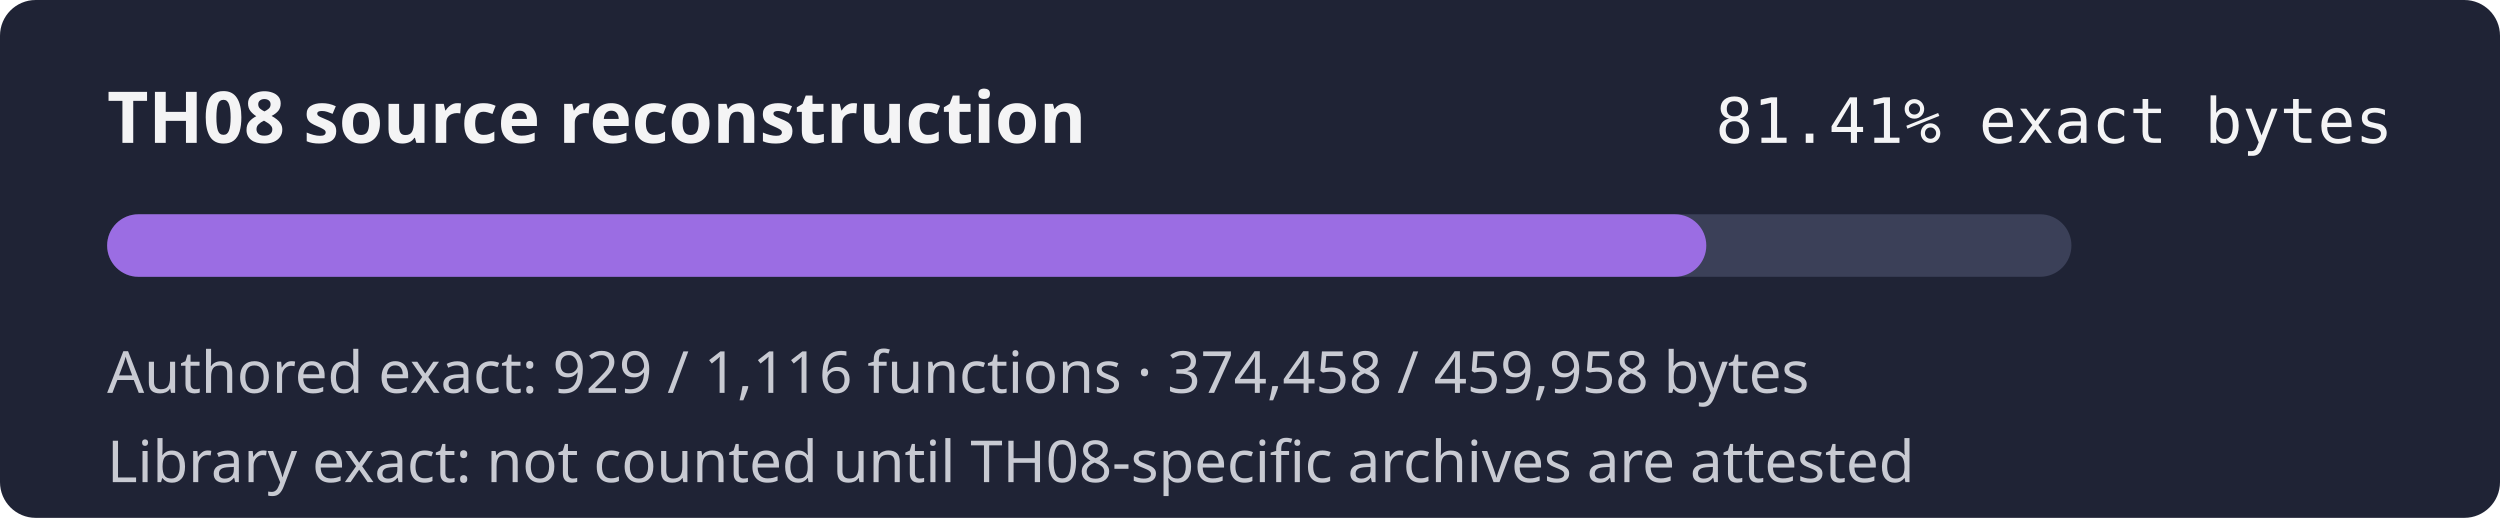
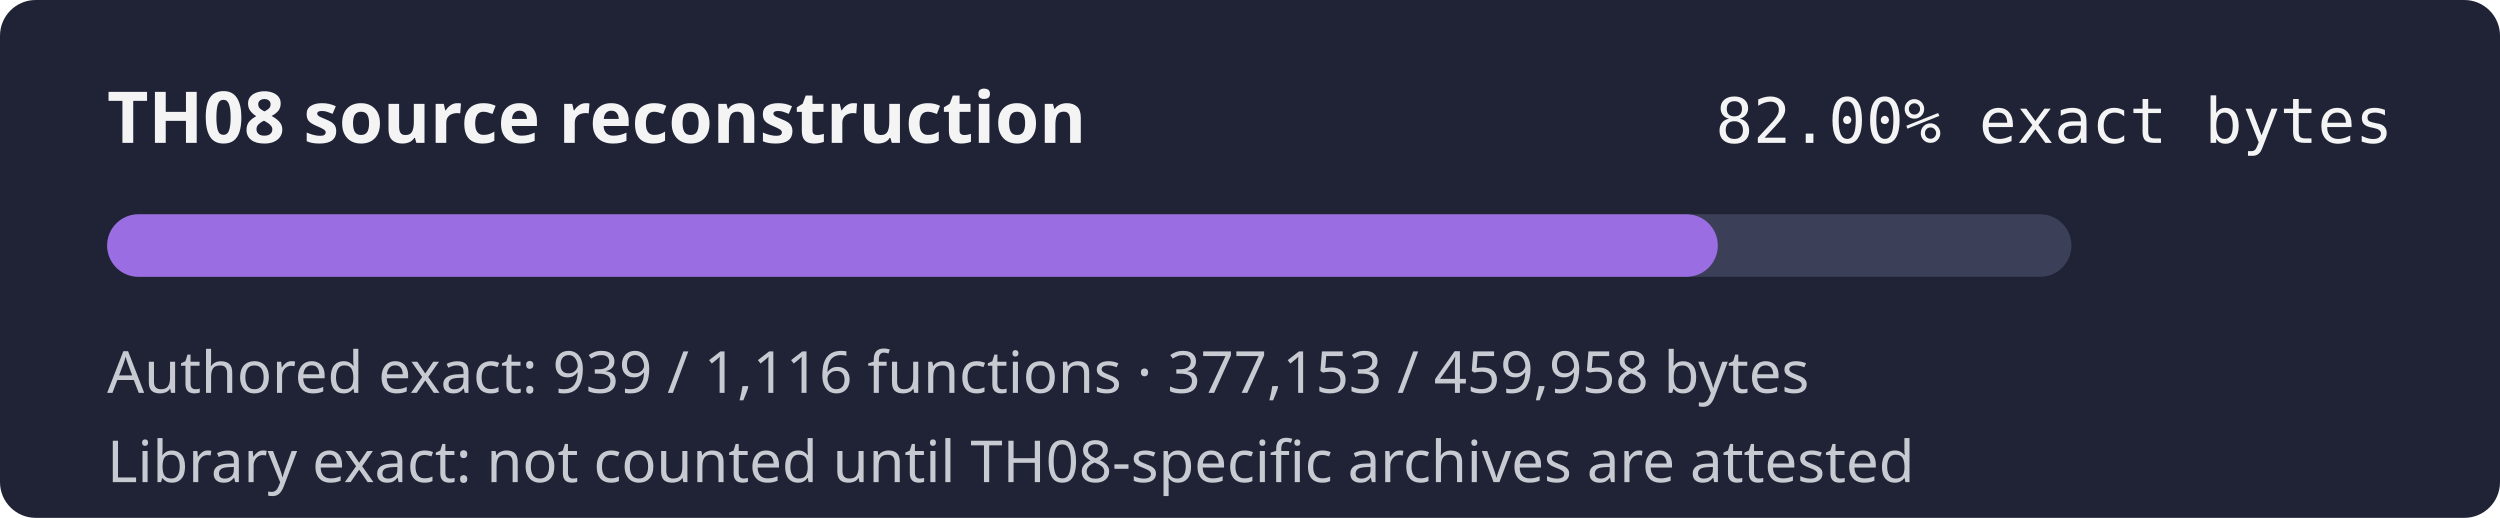
- <svg xmlns="http://www.w3.org/2000/svg" width="560" height="116" role="img" aria-label="TH08 reconstruction progress 81.41% exact authored bytes">
+ <svg xmlns="http://www.w3.org/2000/svg" width="560" height="116" role="img" aria-label="TH08 reconstruction progress 82.00% exact authored bytes">
  <rect width="560" height="116" rx="8" fill="#1f2335" />
  <text x="24" y="32" fill="#f4f4f5" font-family="sans-serif" font-size="16" font-weight="600">TH08 source reconstruction</text>
-   <text x="536" y="32" fill="#f4f4f5" text-anchor="end" font-family="monospace" font-size="14">81.41% exact bytes</text>
+   <text x="536" y="32" fill="#f4f4f5" text-anchor="end" font-family="monospace" font-size="14">82.00% exact bytes</text>
  <rect x="24" y="48" width="440" height="14" rx="7" fill="#3b4058" />
-   <rect x="24" y="48" width="358.21" height="14" rx="7" fill="#9b6de3" />
-   <text x="24" y="88" fill="#c8cad2" font-family="sans-serif" font-size="13">Authored exact: 929 / 1,116 functions · 374,458 / 459,958 bytes</text>
+   <rect x="24" y="48" width="360.79" height="14" rx="7" fill="#9b6de3" />
+   <text x="24" y="88" fill="#c8cad2" font-family="sans-serif" font-size="13">Authored exact: 939 / 1,116 functions · 377,153 / 459,958 bytes</text>
  <text x="24" y="108" fill="#c8cad2" font-family="sans-serif" font-size="13">Library exact: not counted until TH08-specific archives are attested</text>
</svg>
